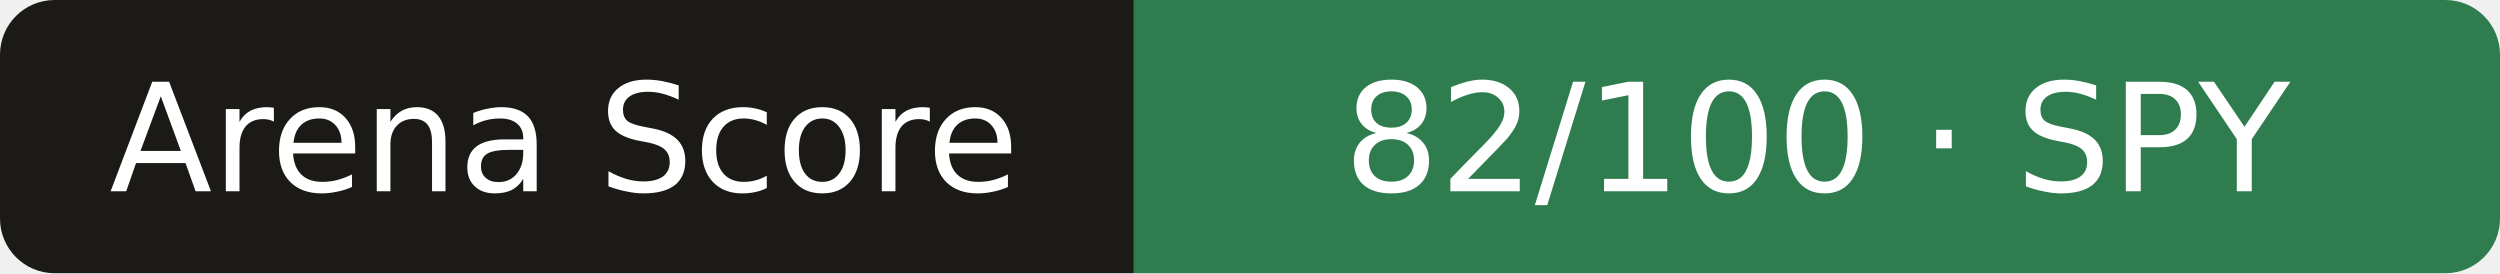
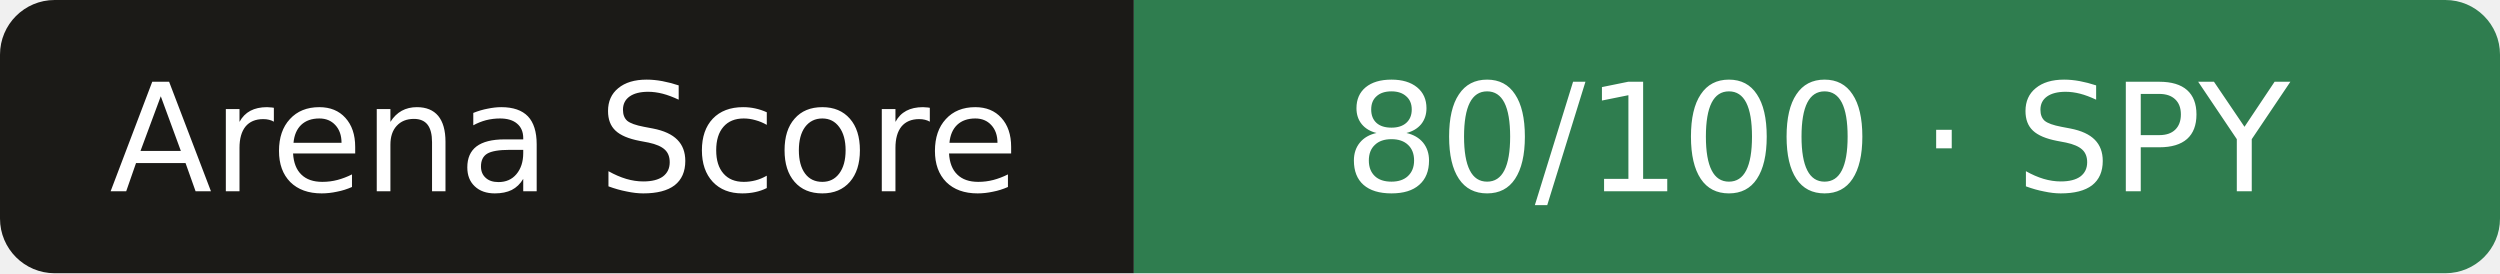
- <svg xmlns="http://www.w3.org/2000/svg" width="183" height="20" role="img" aria-label="Arena Score: 82/100 · SPY">
+ <svg xmlns="http://www.w3.org/2000/svg" width="183" height="20" role="img" aria-label="Arena Score: 80/100 · SPY">
  <clipPath id="r">
    <rect width="183" height="20" rx="4" />
  </clipPath>
  <g clip-path="url(#r)">
    <rect width="83" height="20" fill="#1b1a17" />
    <rect x="83" width="101" height="20" fill="#2f7d4f" />
  </g>
  <g fill="#fff" text-anchor="middle" font-family="Verdana,DejaVu Sans,sans-serif" font-size="11">
    <text x="41.3" y="14">Arena Score</text>
-     <text x="133.0" y="14">82/100 · SPY</text>
+     <text x="133.0" y="14">80/100 · SPY</text>
  </g>
</svg>
